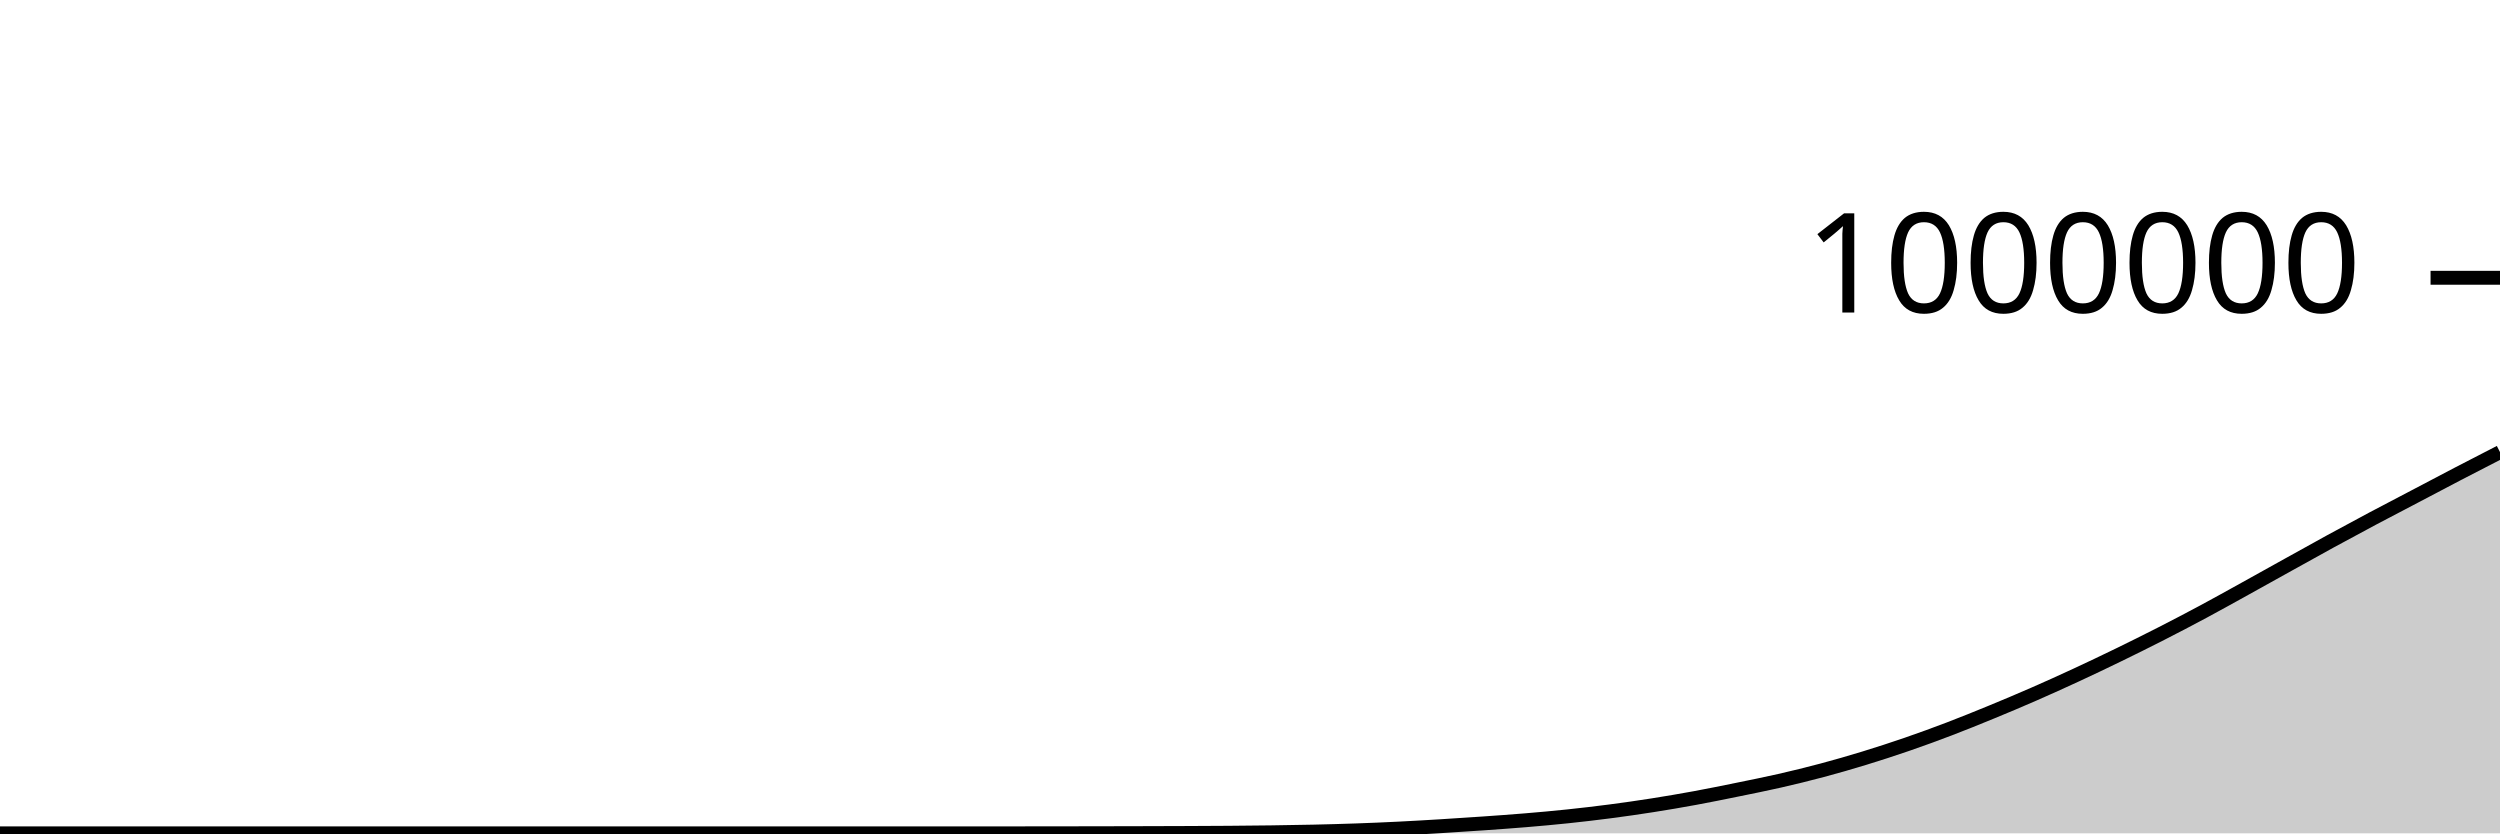
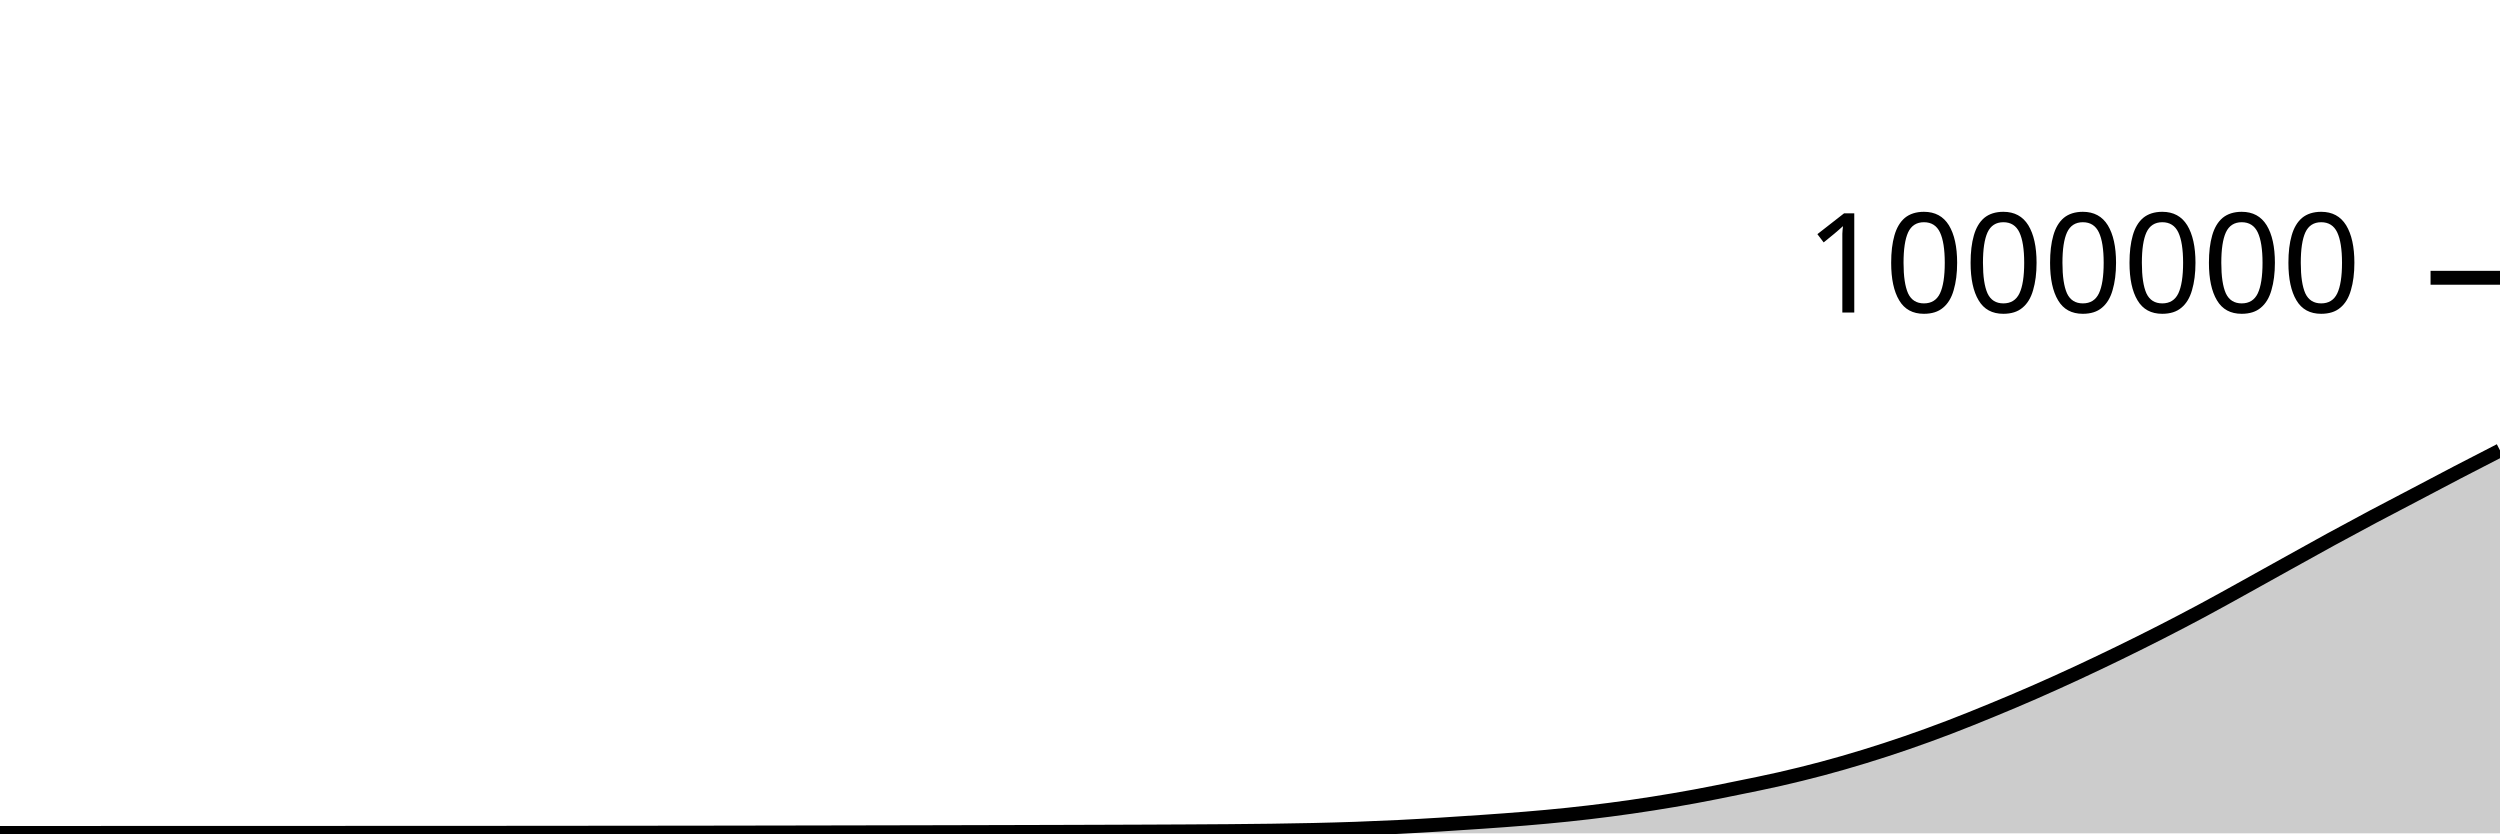
<svg xmlns="http://www.w3.org/2000/svg" viewBox="0 0 180 60">
  <g transform="translate(0,20)">
-     <path class="area" fill="rgba(0, 0, 0, 0.2)" d="M0,40C1.017,40,2.034,40,3.051,40C4.068,40,5.085,40,6.102,40C7.119,40,8.136,40,9.153,40C10.169,40,11.186,40,12.203,40C13.22,40,14.237,40,15.254,40C16.271,40,17.288,40,18.305,40C19.322,40,20.339,40,21.356,40C22.373,40,23.39,40,24.407,40C25.424,40,26.441,40,27.458,40C28.475,40,29.492,40,30.508,40C31.525,40,32.542,40,33.559,40C34.576,40,35.593,40,36.61,40C37.627,40,38.644,40,39.661,40C40.678,40,41.695,40,42.712,40C43.729,40,44.746,40,45.763,40C46.78,40,47.797,40,48.814,40C49.831,40,50.847,40,51.864,40C52.881,40,53.898,40,54.915,40C55.932,40,56.949,40,57.966,40C58.983,40,60,40,61.017,40C62.034,40,63.051,40,64.068,40C65.085,40,66.102,40,67.119,40C68.136,40,69.153,40,70.169,40C71.186,40,72.203,40,73.22,39.999C74.237,39.998,75.254,39.998,76.271,39.996C77.288,39.995,78.305,39.993,79.322,39.991C80.339,39.989,81.356,39.987,82.373,39.984C83.39,39.982,84.407,39.979,85.424,39.974C86.441,39.97,87.458,39.965,88.475,39.958C89.492,39.95,90.508,39.941,91.525,39.927C92.542,39.913,93.559,39.897,94.576,39.874C95.593,39.85,96.61,39.824,97.627,39.788C98.644,39.753,99.661,39.709,100.678,39.659C101.695,39.609,102.712,39.549,103.729,39.487C104.746,39.425,105.763,39.358,106.78,39.287C107.797,39.216,108.814,39.145,109.831,39.06C110.847,38.975,111.864,38.884,112.881,38.777C113.898,38.67,114.915,38.551,115.932,38.418C116.949,38.285,117.966,38.139,118.983,37.979C120,37.819,121.017,37.646,122.034,37.459C123.051,37.272,124.068,37.064,125.085,36.857C126.102,36.649,127.119,36.447,128.136,36.215C129.153,35.983,130.169,35.734,131.186,35.463C132.203,35.192,133.22,34.898,134.237,34.587C135.254,34.275,136.271,33.945,137.288,33.595C138.305,33.244,139.322,32.874,140.339,32.486C141.356,32.098,142.373,31.685,143.39,31.267C144.407,30.848,145.424,30.421,146.441,29.976C147.458,29.532,148.475,29.071,149.492,28.6C150.508,28.129,151.525,27.645,152.542,27.15C153.559,26.655,154.576,26.15,155.593,25.631C156.61,25.112,157.627,24.581,158.644,24.036C159.661,23.49,160.678,22.921,161.695,22.359C162.712,21.797,163.729,21.227,164.746,20.663C165.763,20.099,166.78,19.529,167.797,18.974C168.814,18.418,169.831,17.871,170.847,17.33C171.864,16.789,172.881,16.263,173.898,15.729C174.915,15.195,175.932,14.655,176.949,14.126C177.966,13.596,178.983,13.074,180,12.552L180,40C178.983,40,177.966,40,176.949,40C175.932,40,174.915,40,173.898,40C172.881,40,171.864,40,170.847,40C169.831,40,168.814,40,167.797,40C166.78,40,165.763,40,164.746,40C163.729,40,162.712,40,161.695,40C160.678,40,159.661,40,158.644,40C157.627,40,156.61,40,155.593,40C154.576,40,153.559,40,152.542,40C151.525,40,150.508,40,149.492,40C148.475,40,147.458,40,146.441,40C145.424,40,144.407,40,143.39,40C142.373,40,141.356,40,140.339,40C139.322,40,138.305,40,137.288,40C136.271,40,135.254,40,134.237,40C133.22,40,132.203,40,131.186,40C130.169,40,129.153,40,128.136,40C127.119,40,126.102,40,125.085,40C124.068,40,123.051,40,122.034,40C121.017,40,120,40,118.983,40C117.966,40,116.949,40,115.932,40C114.915,40,113.898,40,112.881,40C111.864,40,110.847,40,109.831,40C108.814,40,107.797,40,106.78,40C105.763,40,104.746,40,103.729,40C102.712,40,101.695,40,100.678,40C99.661,40,98.644,40,97.627,40C96.61,40,95.593,40,94.576,40C93.559,40,92.542,40,91.525,40C90.508,40,89.492,40,88.475,40C87.458,40,86.441,40,85.424,40C84.407,40,83.39,40,82.373,40C81.356,40,80.339,40,79.322,40C78.305,40,77.288,40,76.271,40C75.254,40,74.237,40,73.22,40C72.203,40,71.186,40,70.169,40C69.153,40,68.136,40,67.119,40C66.102,40,65.085,40,64.068,40C63.051,40,62.034,40,61.017,40C60,40,58.983,40,57.966,40C56.949,40,55.932,40,54.915,40C53.898,40,52.881,40,51.864,40C50.847,40,49.831,40,48.814,40C47.797,40,46.78,40,45.763,40C44.746,40,43.729,40,42.712,40C41.695,40,40.678,40,39.661,40C38.644,40,37.627,40,36.61,40C35.593,40,34.576,40,33.559,40C32.542,40,31.525,40,30.508,40C29.492,40,28.475,40,27.458,40C26.441,40,25.424,40,24.407,40C23.39,40,22.373,40,21.356,40C20.339,40,19.322,40,18.305,40C17.288,40,16.271,40,15.254,40C14.237,40,13.22,40,12.203,40C11.186,40,10.169,40,9.153,40C8.136,40,7.119,40,6.102,40C5.085,40,4.068,40,3.051,40C2.034,40,1.017,40,0,40Z" />
-     <path class="line" stroke="black" fill="none" d="M0,40C1.017,40,2.034,40,3.051,40C4.068,40,5.085,40,6.102,40C7.119,40,8.136,40,9.153,40C10.169,40,11.186,40,12.203,40C13.22,40,14.237,40,15.254,40C16.271,40,17.288,40,18.305,40C19.322,40,20.339,40,21.356,40C22.373,40,23.39,40,24.407,40C25.424,40,26.441,40,27.458,40C28.475,40,29.492,40,30.508,40C31.525,40,32.542,40,33.559,40C34.576,40,35.593,40,36.61,40C37.627,40,38.644,40,39.661,40C40.678,40,41.695,40,42.712,40C43.729,40,44.746,40,45.763,40C46.78,40,47.797,40,48.814,40C49.831,40,50.847,40,51.864,40C52.881,40,53.898,40,54.915,40C55.932,40,56.949,40,57.966,40C58.983,40,60,40,61.017,40C62.034,40,63.051,40,64.068,40C65.085,40,66.102,40,67.119,40C68.136,40,69.153,40,70.169,40C71.186,40,72.203,40,73.22,39.999C74.237,39.998,75.254,39.998,76.271,39.996C77.288,39.995,78.305,39.993,79.322,39.991C80.339,39.989,81.356,39.987,82.373,39.984C83.39,39.982,84.407,39.979,85.424,39.974C86.441,39.97,87.458,39.965,88.475,39.958C89.492,39.95,90.508,39.941,91.525,39.927C92.542,39.913,93.559,39.897,94.576,39.874C95.593,39.85,96.61,39.824,97.627,39.788C98.644,39.753,99.661,39.709,100.678,39.659C101.695,39.609,102.712,39.549,103.729,39.487C104.746,39.425,105.763,39.358,106.78,39.287C107.797,39.216,108.814,39.145,109.831,39.06C110.847,38.975,111.864,38.884,112.881,38.777C113.898,38.67,114.915,38.551,115.932,38.418C116.949,38.285,117.966,38.139,118.983,37.979C120,37.819,121.017,37.646,122.034,37.459C123.051,37.272,124.068,37.064,125.085,36.857C126.102,36.649,127.119,36.447,128.136,36.215C129.153,35.983,130.169,35.734,131.186,35.463C132.203,35.192,133.22,34.898,134.237,34.587C135.254,34.275,136.271,33.945,137.288,33.595C138.305,33.244,139.322,32.874,140.339,32.486C141.356,32.098,142.373,31.685,143.39,31.267C144.407,30.848,145.424,30.421,146.441,29.976C147.458,29.532,148.475,29.071,149.492,28.6C150.508,28.129,151.525,27.645,152.542,27.15C153.559,26.655,154.576,26.15,155.593,25.631C156.61,25.112,157.627,24.581,158.644,24.036C159.661,23.49,160.678,22.921,161.695,22.359C162.712,21.797,163.729,21.227,164.746,20.663C165.763,20.099,166.78,19.529,167.797,18.974C168.814,18.418,169.831,17.871,170.847,17.33C171.864,16.789,172.881,16.263,173.898,15.729C174.915,15.195,175.932,14.655,176.949,14.126C177.966,13.596,178.983,13.074,180,12.552" />
+     <path class="area" fill="rgba(0, 0, 0, 0.2)" d="M0,39.97C1.017,39.97,2.034,39.97,3.051,39.97C4.068,39.97,5.085,39.97,6.102,39.97C7.119,39.97,8.136,39.97,9.153,39.969C10.169,39.969,11.186,39.969,12.203,39.969C13.22,39.969,14.237,39.968,15.254,39.968C16.271,39.968,17.288,39.967,18.305,39.967C19.322,39.967,20.339,39.966,21.356,39.966C22.373,39.966,23.39,39.966,24.407,39.965C25.424,39.965,26.441,39.964,27.458,39.964C28.475,39.964,29.492,39.963,30.508,39.963C31.525,39.963,32.542,39.962,33.559,39.962C34.576,39.961,35.593,39.961,36.61,39.96C37.627,39.959,38.644,39.959,39.661,39.958C40.678,39.957,41.695,39.956,42.712,39.955C43.729,39.955,44.746,39.953,45.763,39.952C46.78,39.951,47.797,39.95,48.814,39.949C49.831,39.948,50.847,39.946,51.864,39.945C52.881,39.943,53.898,39.942,54.915,39.94C55.932,39.938,56.949,39.937,57.966,39.935C58.983,39.933,60,39.931,61.017,39.929C62.034,39.927,63.051,39.925,64.068,39.923C65.085,39.921,66.102,39.919,67.119,39.917C68.136,39.915,69.153,39.913,70.169,39.91C71.186,39.908,72.203,39.905,73.22,39.902C74.237,39.899,75.254,39.897,76.271,39.894C77.288,39.891,78.305,39.887,79.322,39.884C80.339,39.88,81.356,39.877,82.373,39.873C83.39,39.869,84.407,39.865,85.424,39.859C86.441,39.854,87.458,39.848,88.475,39.84C89.492,39.831,90.508,39.823,91.525,39.808C92.542,39.794,93.559,39.778,94.576,39.755C95.593,39.731,96.61,39.705,97.627,39.669C98.644,39.633,99.661,39.59,100.678,39.54C101.695,39.49,102.712,39.43,103.729,39.368C104.746,39.306,105.763,39.239,106.78,39.167C107.797,39.096,108.814,39.025,109.831,38.94C110.847,38.855,111.864,38.764,112.881,38.657C113.898,38.55,114.915,38.431,115.932,38.298C116.949,38.165,117.966,38.019,118.983,37.859C120,37.699,121.017,37.526,122.034,37.339C123.051,37.151,124.068,36.944,125.085,36.736C126.102,36.529,127.119,36.327,128.136,36.094C129.153,35.862,130.169,35.613,131.186,35.342C132.203,35.071,133.22,34.777,134.237,34.466C135.254,34.154,136.271,33.824,137.288,33.473C138.305,33.123,139.322,32.752,140.339,32.364C141.356,31.976,142.373,31.563,143.39,31.145C144.407,30.727,145.424,30.299,146.441,29.854C147.458,29.41,148.475,28.949,149.492,28.478C150.508,28.007,151.525,27.523,152.542,27.028C153.559,26.533,154.576,26.028,155.593,25.509C156.61,24.99,157.627,24.459,158.644,23.913C159.661,23.368,160.678,22.798,161.695,22.236C162.712,21.674,163.729,21.105,164.746,20.54C165.763,19.976,166.78,19.406,167.797,18.851C168.814,18.295,169.831,17.748,170.847,17.207C171.864,16.666,172.881,16.14,173.898,15.606C174.915,15.071,175.932,14.532,176.949,14.002C177.966,13.473,178.983,12.951,180,12.429L180,40C178.983,40,177.966,40,176.949,40C175.932,40,174.915,40,173.898,40C172.881,40,171.864,40,170.847,40C169.831,40,168.814,40,167.797,40C166.78,40,165.763,40,164.746,40C163.729,40,162.712,40,161.695,40C160.678,40,159.661,40,158.644,40C157.627,40,156.61,40,155.593,40C154.576,40,153.559,40,152.542,40C151.525,40,150.508,40,149.492,40C148.475,40,147.458,40,146.441,40C145.424,40,144.407,40,143.39,40C142.373,40,141.356,40,140.339,40C139.322,40,138.305,40,137.288,40C136.271,40,135.254,40,134.237,40C133.22,40,132.203,40,131.186,40C130.169,40,129.153,40,128.136,40C127.119,40,126.102,40,125.085,40C124.068,40,123.051,40,122.034,40C121.017,40,120,40,118.983,40C117.966,40,116.949,40,115.932,40C114.915,40,113.898,40,112.881,40C111.864,40,110.847,40,109.831,40C108.814,40,107.797,40,106.78,40C105.763,40,104.746,40,103.729,40C102.712,40,101.695,40,100.678,40C99.661,40,98.644,40,97.627,40C96.61,40,95.593,40,94.576,40C93.559,40,92.542,40,91.525,40C90.508,40,89.492,40,88.475,40C87.458,40,86.441,40,85.424,40C84.407,40,83.39,40,82.373,40C81.356,40,80.339,40,79.322,40C78.305,40,77.288,40,76.271,40C75.254,40,74.237,40,73.22,40C72.203,40,71.186,40,70.169,40C69.153,40,68.136,40,67.119,40C66.102,40,65.085,40,64.068,40C63.051,40,62.034,40,61.017,40C60,40,58.983,40,57.966,40C56.949,40,55.932,40,54.915,40C53.898,40,52.881,40,51.864,40C50.847,40,49.831,40,48.814,40C47.797,40,46.78,40,45.763,40C44.746,40,43.729,40,42.712,40C41.695,40,40.678,40,39.661,40C38.644,40,37.627,40,36.61,40C35.593,40,34.576,40,33.559,40C32.542,40,31.525,40,30.508,40C29.492,40,28.475,40,27.458,40C26.441,40,25.424,40,24.407,40C23.39,40,22.373,40,21.356,40C20.339,40,19.322,40,18.305,40C17.288,40,16.271,40,15.254,40C14.237,40,13.22,40,12.203,40C11.186,40,10.169,40,9.153,40C8.136,40,7.119,40,6.102,40C5.085,40,4.068,40,3.051,40C2.034,40,1.017,40,0,40Z" />
+     <path class="line" stroke="black" fill="none" d="M0,39.97C1.017,39.97,2.034,39.97,3.051,39.97C4.068,39.97,5.085,39.97,6.102,39.97C7.119,39.97,8.136,39.97,9.153,39.969C10.169,39.969,11.186,39.969,12.203,39.969C13.22,39.969,14.237,39.968,15.254,39.968C16.271,39.968,17.288,39.967,18.305,39.967C19.322,39.967,20.339,39.966,21.356,39.966C22.373,39.966,23.39,39.966,24.407,39.965C25.424,39.965,26.441,39.964,27.458,39.964C28.475,39.964,29.492,39.963,30.508,39.963C31.525,39.963,32.542,39.962,33.559,39.962C34.576,39.961,35.593,39.961,36.61,39.96C37.627,39.959,38.644,39.959,39.661,39.958C40.678,39.957,41.695,39.956,42.712,39.955C43.729,39.955,44.746,39.953,45.763,39.952C46.78,39.951,47.797,39.95,48.814,39.949C49.831,39.948,50.847,39.946,51.864,39.945C52.881,39.943,53.898,39.942,54.915,39.94C55.932,39.938,56.949,39.937,57.966,39.935C58.983,39.933,60,39.931,61.017,39.929C62.034,39.927,63.051,39.925,64.068,39.923C65.085,39.921,66.102,39.919,67.119,39.917C68.136,39.915,69.153,39.913,70.169,39.91C71.186,39.908,72.203,39.905,73.22,39.902C74.237,39.899,75.254,39.897,76.271,39.894C77.288,39.891,78.305,39.887,79.322,39.884C80.339,39.88,81.356,39.877,82.373,39.873C83.39,39.869,84.407,39.865,85.424,39.859C86.441,39.854,87.458,39.848,88.475,39.84C89.492,39.831,90.508,39.823,91.525,39.808C92.542,39.794,93.559,39.778,94.576,39.755C95.593,39.731,96.61,39.705,97.627,39.669C98.644,39.633,99.661,39.59,100.678,39.54C101.695,39.49,102.712,39.43,103.729,39.368C104.746,39.306,105.763,39.239,106.78,39.167C107.797,39.096,108.814,39.025,109.831,38.94C110.847,38.855,111.864,38.764,112.881,38.657C113.898,38.55,114.915,38.431,115.932,38.298C116.949,38.165,117.966,38.019,118.983,37.859C120,37.699,121.017,37.526,122.034,37.339C123.051,37.151,124.068,36.944,125.085,36.736C126.102,36.529,127.119,36.327,128.136,36.094C129.153,35.862,130.169,35.613,131.186,35.342C132.203,35.071,133.22,34.777,134.237,34.466C135.254,34.154,136.271,33.824,137.288,33.473C138.305,33.123,139.322,32.752,140.339,32.364C141.356,31.976,142.373,31.563,143.39,31.145C144.407,30.727,145.424,30.299,146.441,29.854C147.458,29.41,148.475,28.949,149.492,28.478C150.508,28.007,151.525,27.523,152.542,27.028C153.559,26.533,154.576,26.028,155.593,25.509C156.61,24.99,157.627,24.459,158.644,23.913C159.661,23.368,160.678,22.798,161.695,22.236C162.712,21.674,163.729,21.105,164.746,20.54C165.763,19.976,166.78,19.406,167.797,18.851C168.814,18.295,169.831,17.748,170.847,17.207C171.864,16.666,172.881,16.14,173.898,15.606C174.915,15.071,175.932,14.532,176.949,14.002C177.966,13.473,178.983,12.951,180,12.429" />
    <path class="axis-ceiling" stroke-width="1" stroke="black" fill="none" d="M175,0L180,0" />
    <text class="axis-ceiling-label" font-family="sans-serif" text-anchor="end" font-size="10px" x="170" y="2.5">1000000</text>
  </g>
</svg>
